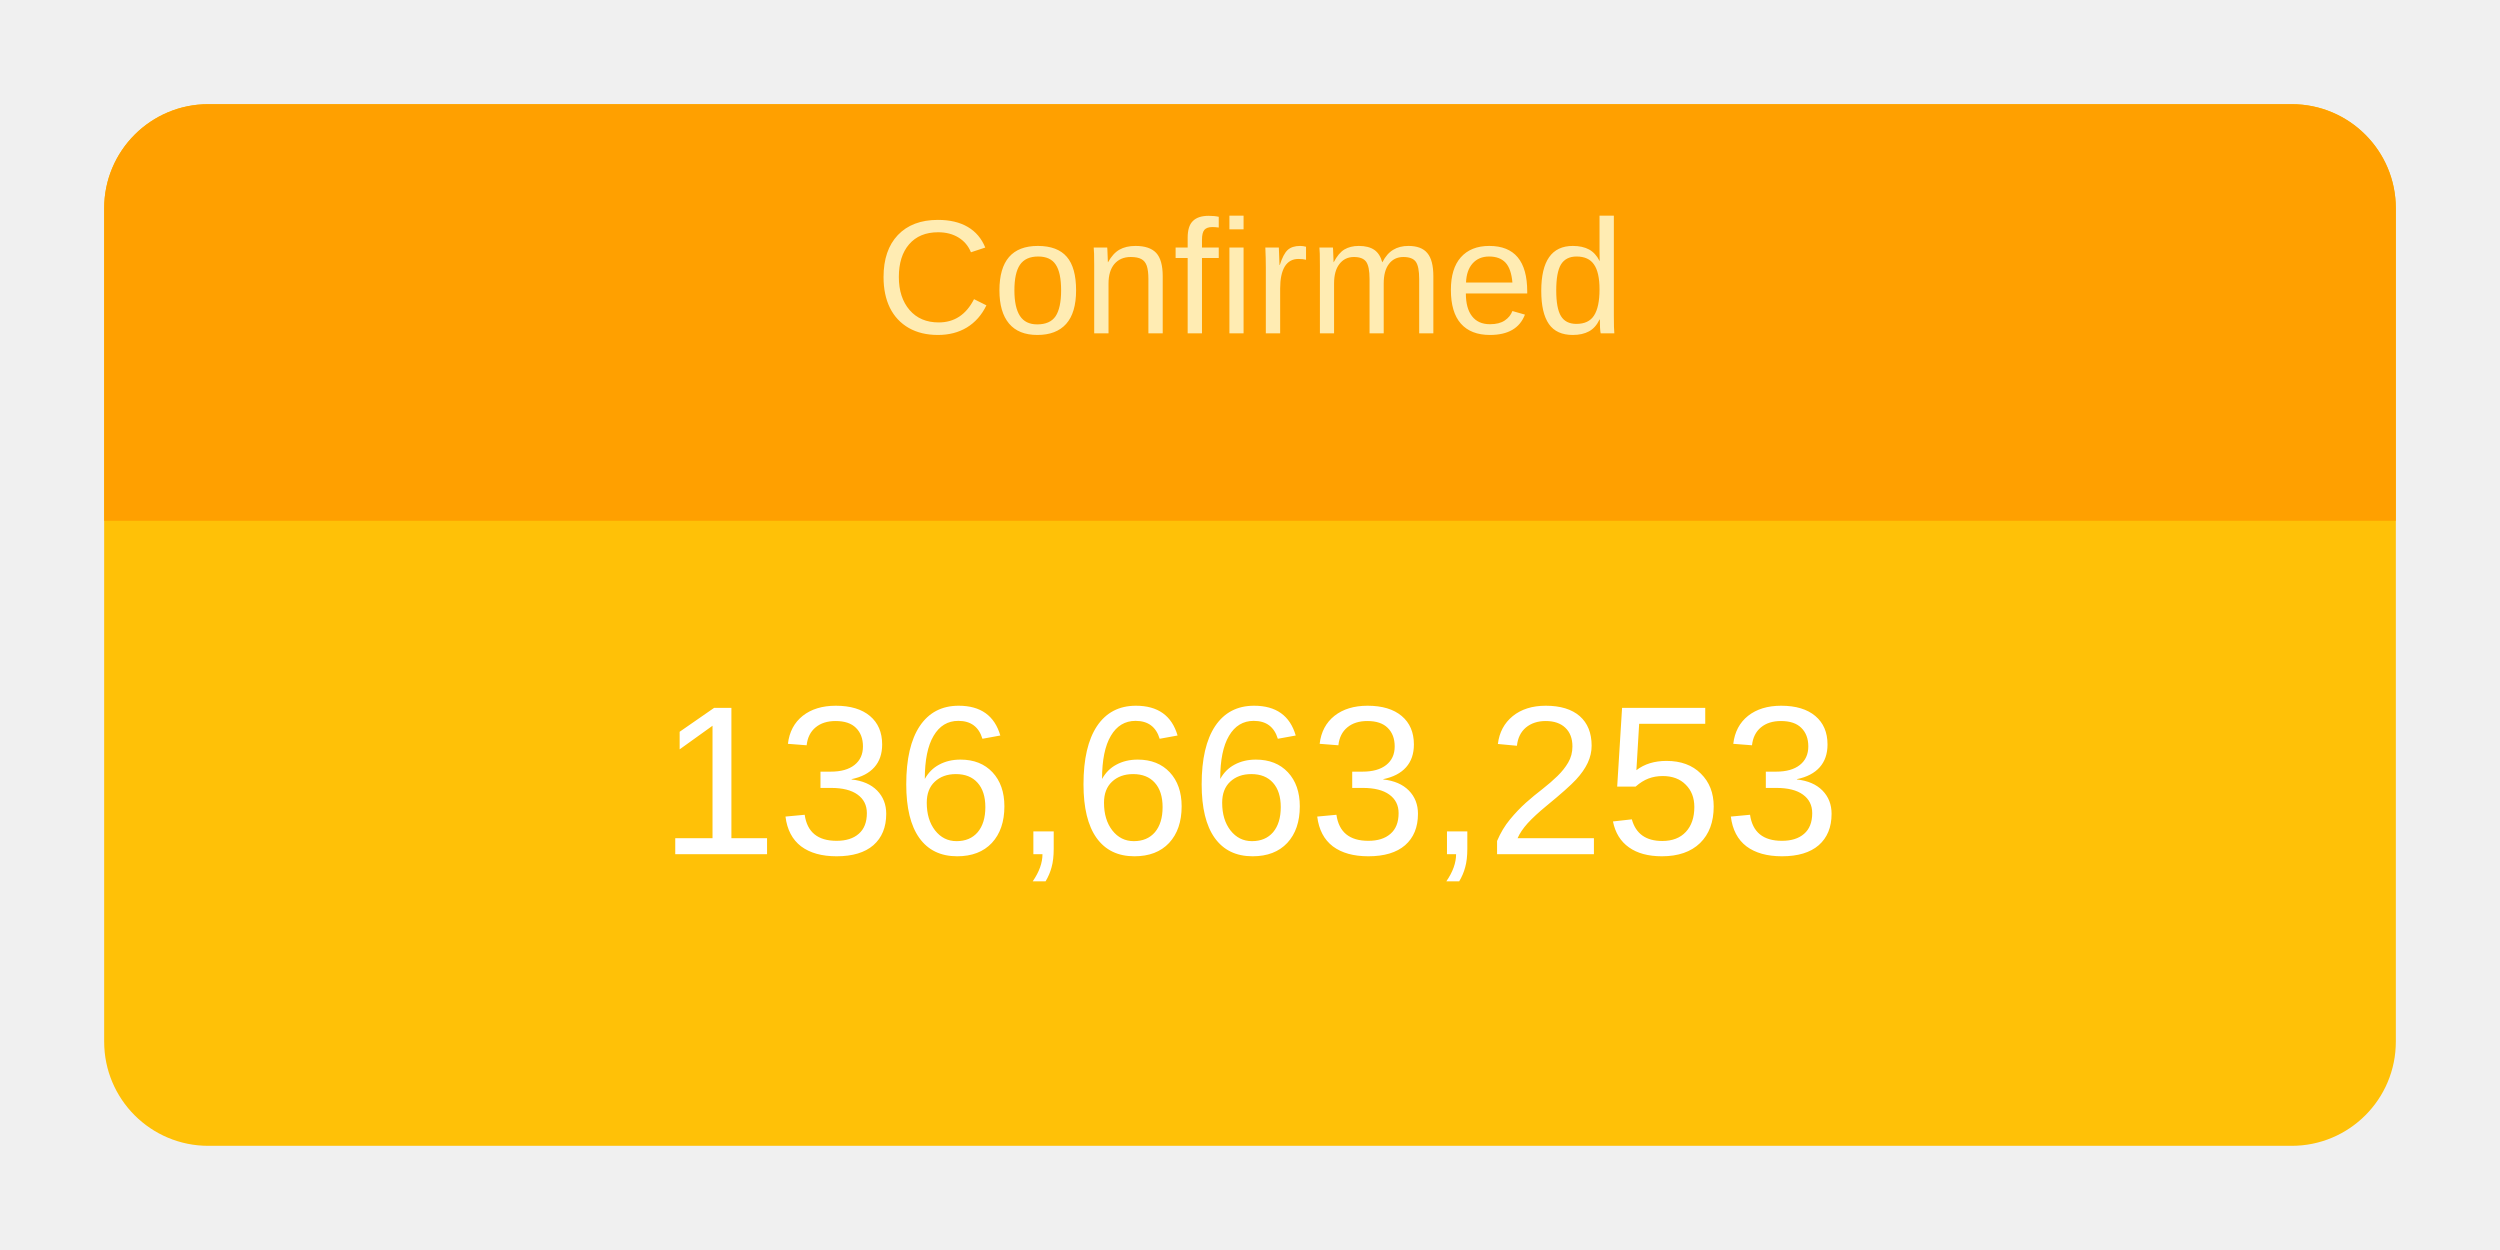
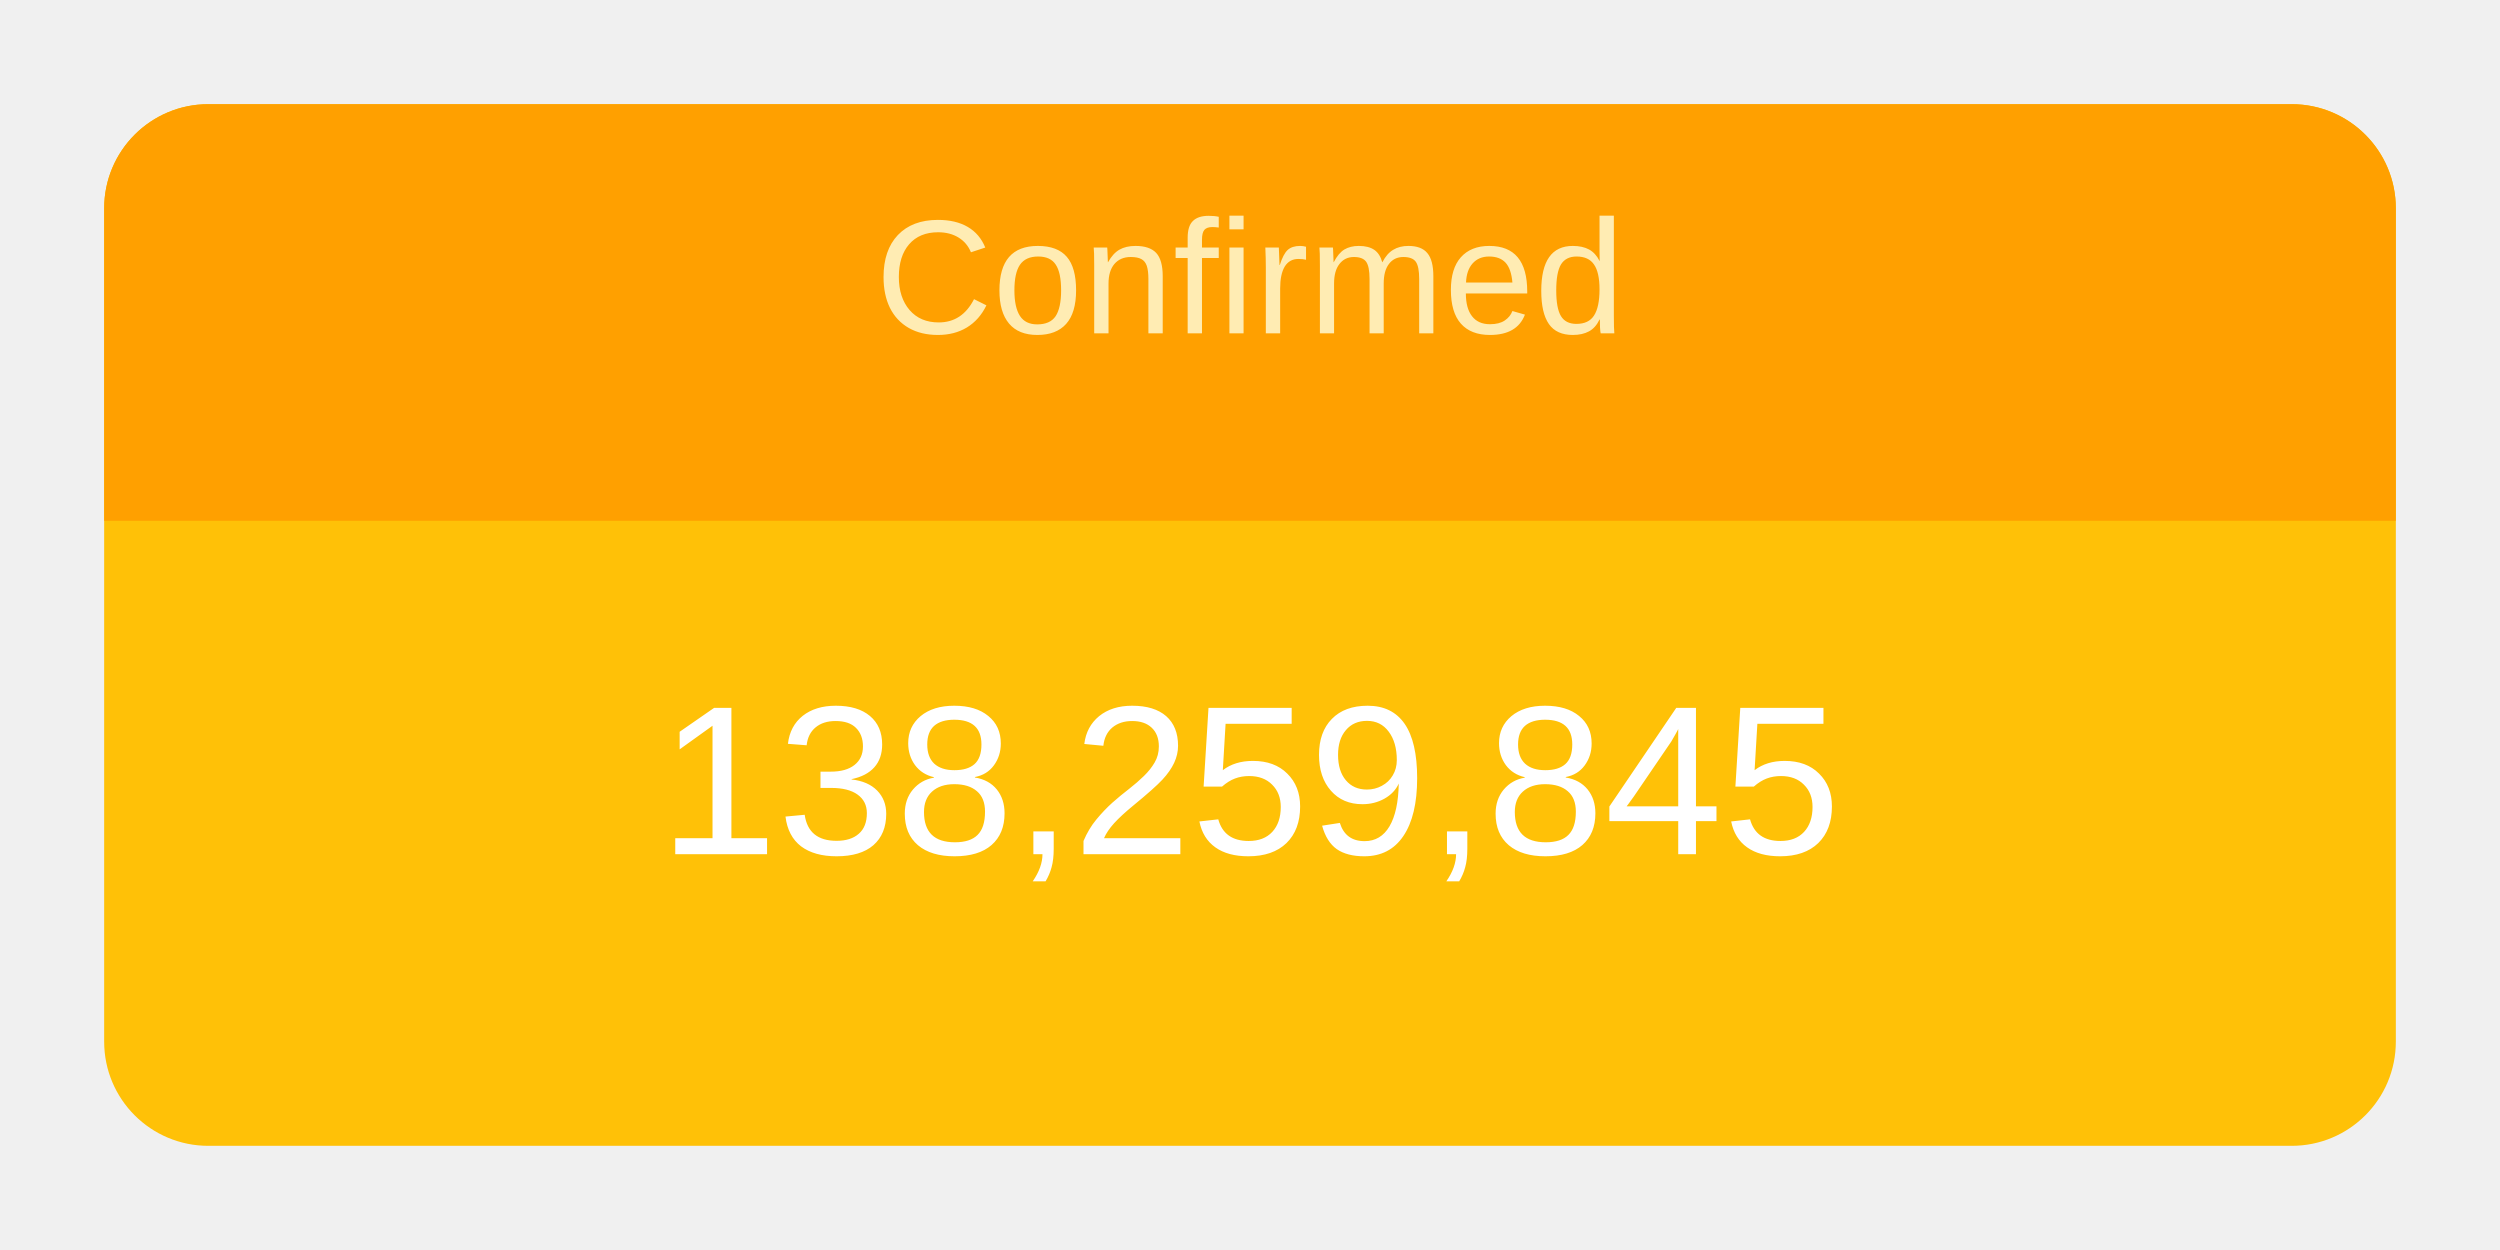
<svg xmlns="http://www.w3.org/2000/svg" height="120" viewBox="" width="240">
  <g transform="translate(10,10)">
    <rect rx="10" ry="10" width="220" height="100" style="fill: #ffc107; stroke-width: 5;" />
    <svg width="220" height="100">
      <text x="50%" y="72%" alignment-baseline="middle" text-anchor="middle" fill="white" font-size="1.7em" font-family="Arial, Helvetica, sans-serif">
-         136,663,253
+         138,259,845
      </text>
    </svg>
    <path fill="#FFA000" d=" M 210 0              a 10 10 0 0 1 10 10              v 30             h-220             v-30             a 10 10 0 0 1 10 -10" />
    <svg width="220" height="40">
      <text x="50%" y="55%" alignment-baseline="middle" text-anchor="middle" fill="#FFECB3" font-size="1.3em" font-family="Arial, Helvetica, sans-serif">
        Confirmed
      </text>
    </svg>
  </g>
</svg>
